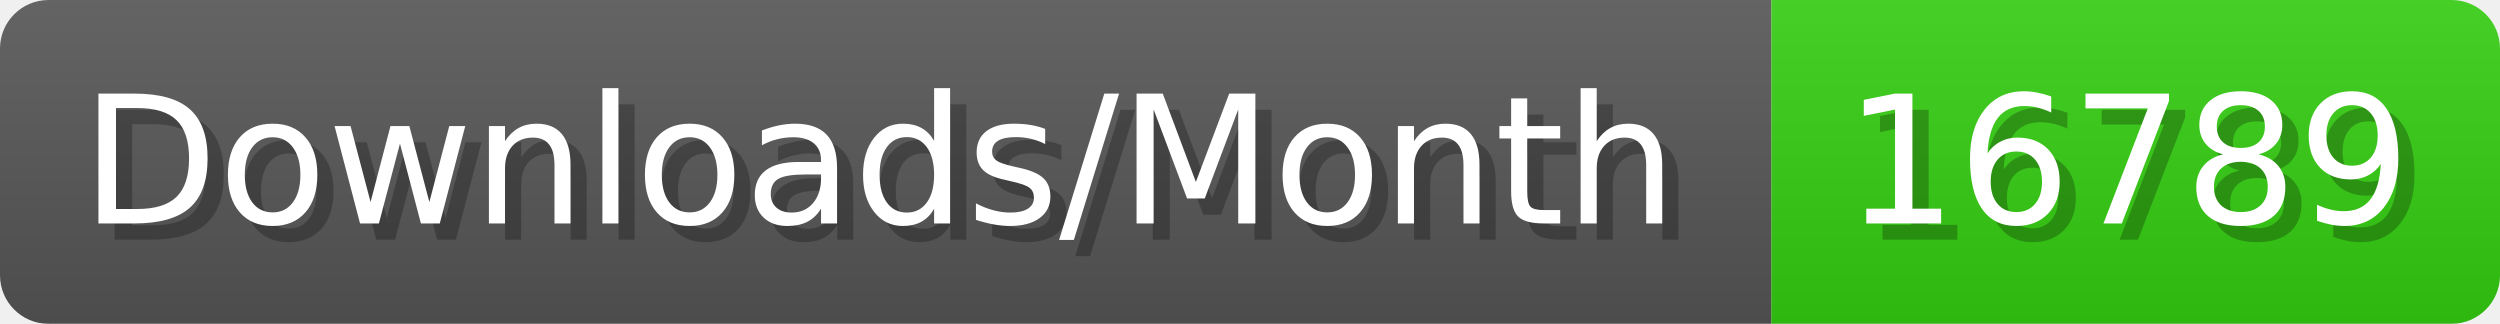
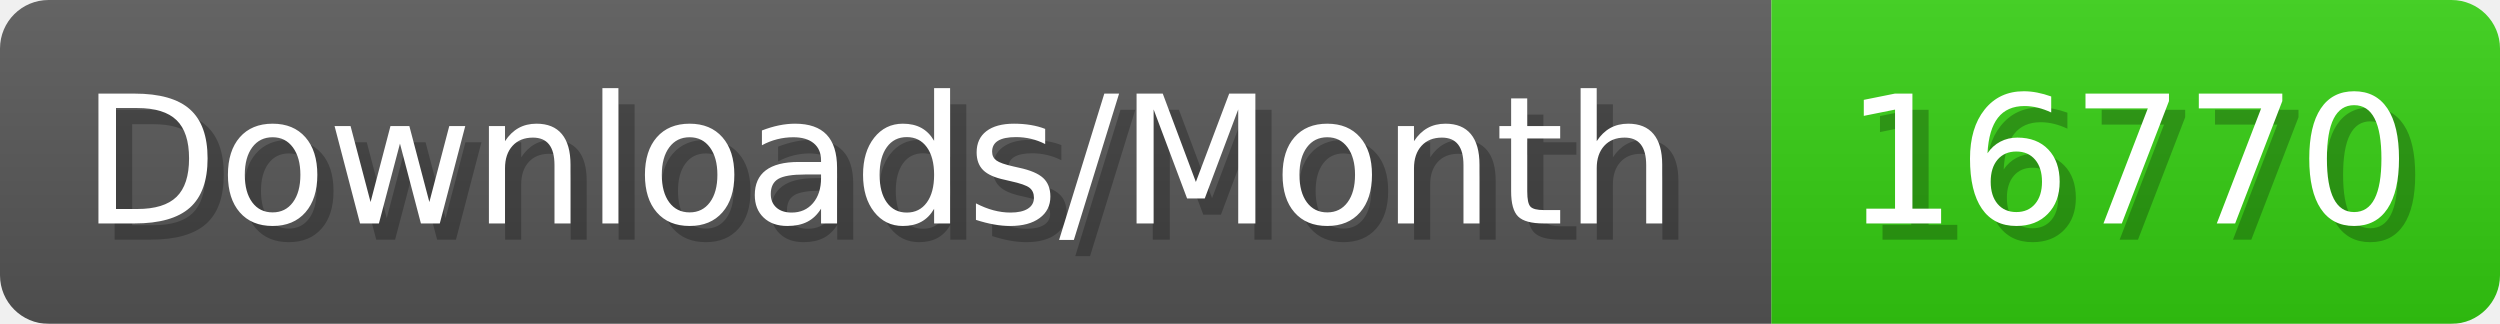
- <svg xmlns="http://www.w3.org/2000/svg" width="154.4" height="20" viewBox="0 0 1544 200" role="img" aria-label="Downloads/Month: 16789">
+ <svg xmlns="http://www.w3.org/2000/svg" width="154.4" height="20" viewBox="0 0 1544 200" role="img" aria-label="Downloads/Month: 16770">
  <linearGradient id="YlXUI" x2="0" y2="100%">
    <stop offset="0" stop-opacity=".1" stop-color="#EEE" />
    <stop offset="1" stop-opacity=".1" />
  </linearGradient>
  <mask id="JHhop">
    <rect width="1544" height="200" rx="30" fill="#FFF" />
  </mask>
  <g mask="url(#JHhop)">
    <rect width="1094" height="200" fill="#555" />
    <rect width="450" height="200" fill="#3C1" x="1094" />
    <rect width="1544" height="200" fill="url(#YlXUI)" />
  </g>
  <g aria-hidden="true" fill="#fff" text-anchor="start" font-family="Verdana,DejaVu Sans,sans-serif" font-size="110">
    <text x="60" y="148" textLength="994" fill="#000" opacity="0.25">Downloads/Month</text>
    <text x="50" y="138" textLength="994">Downloads/Month</text>
-     <text x="1149" y="148" textLength="350" fill="#000" opacity="0.25">16789</text>
-     <text x="1139" y="138" textLength="350">16789</text>
+     <text x="1149" y="148" textLength="350" fill="#000" opacity="0.25">16770</text>
+     <text x="1139" y="138" textLength="350">16770</text>
  </g>
</svg>
